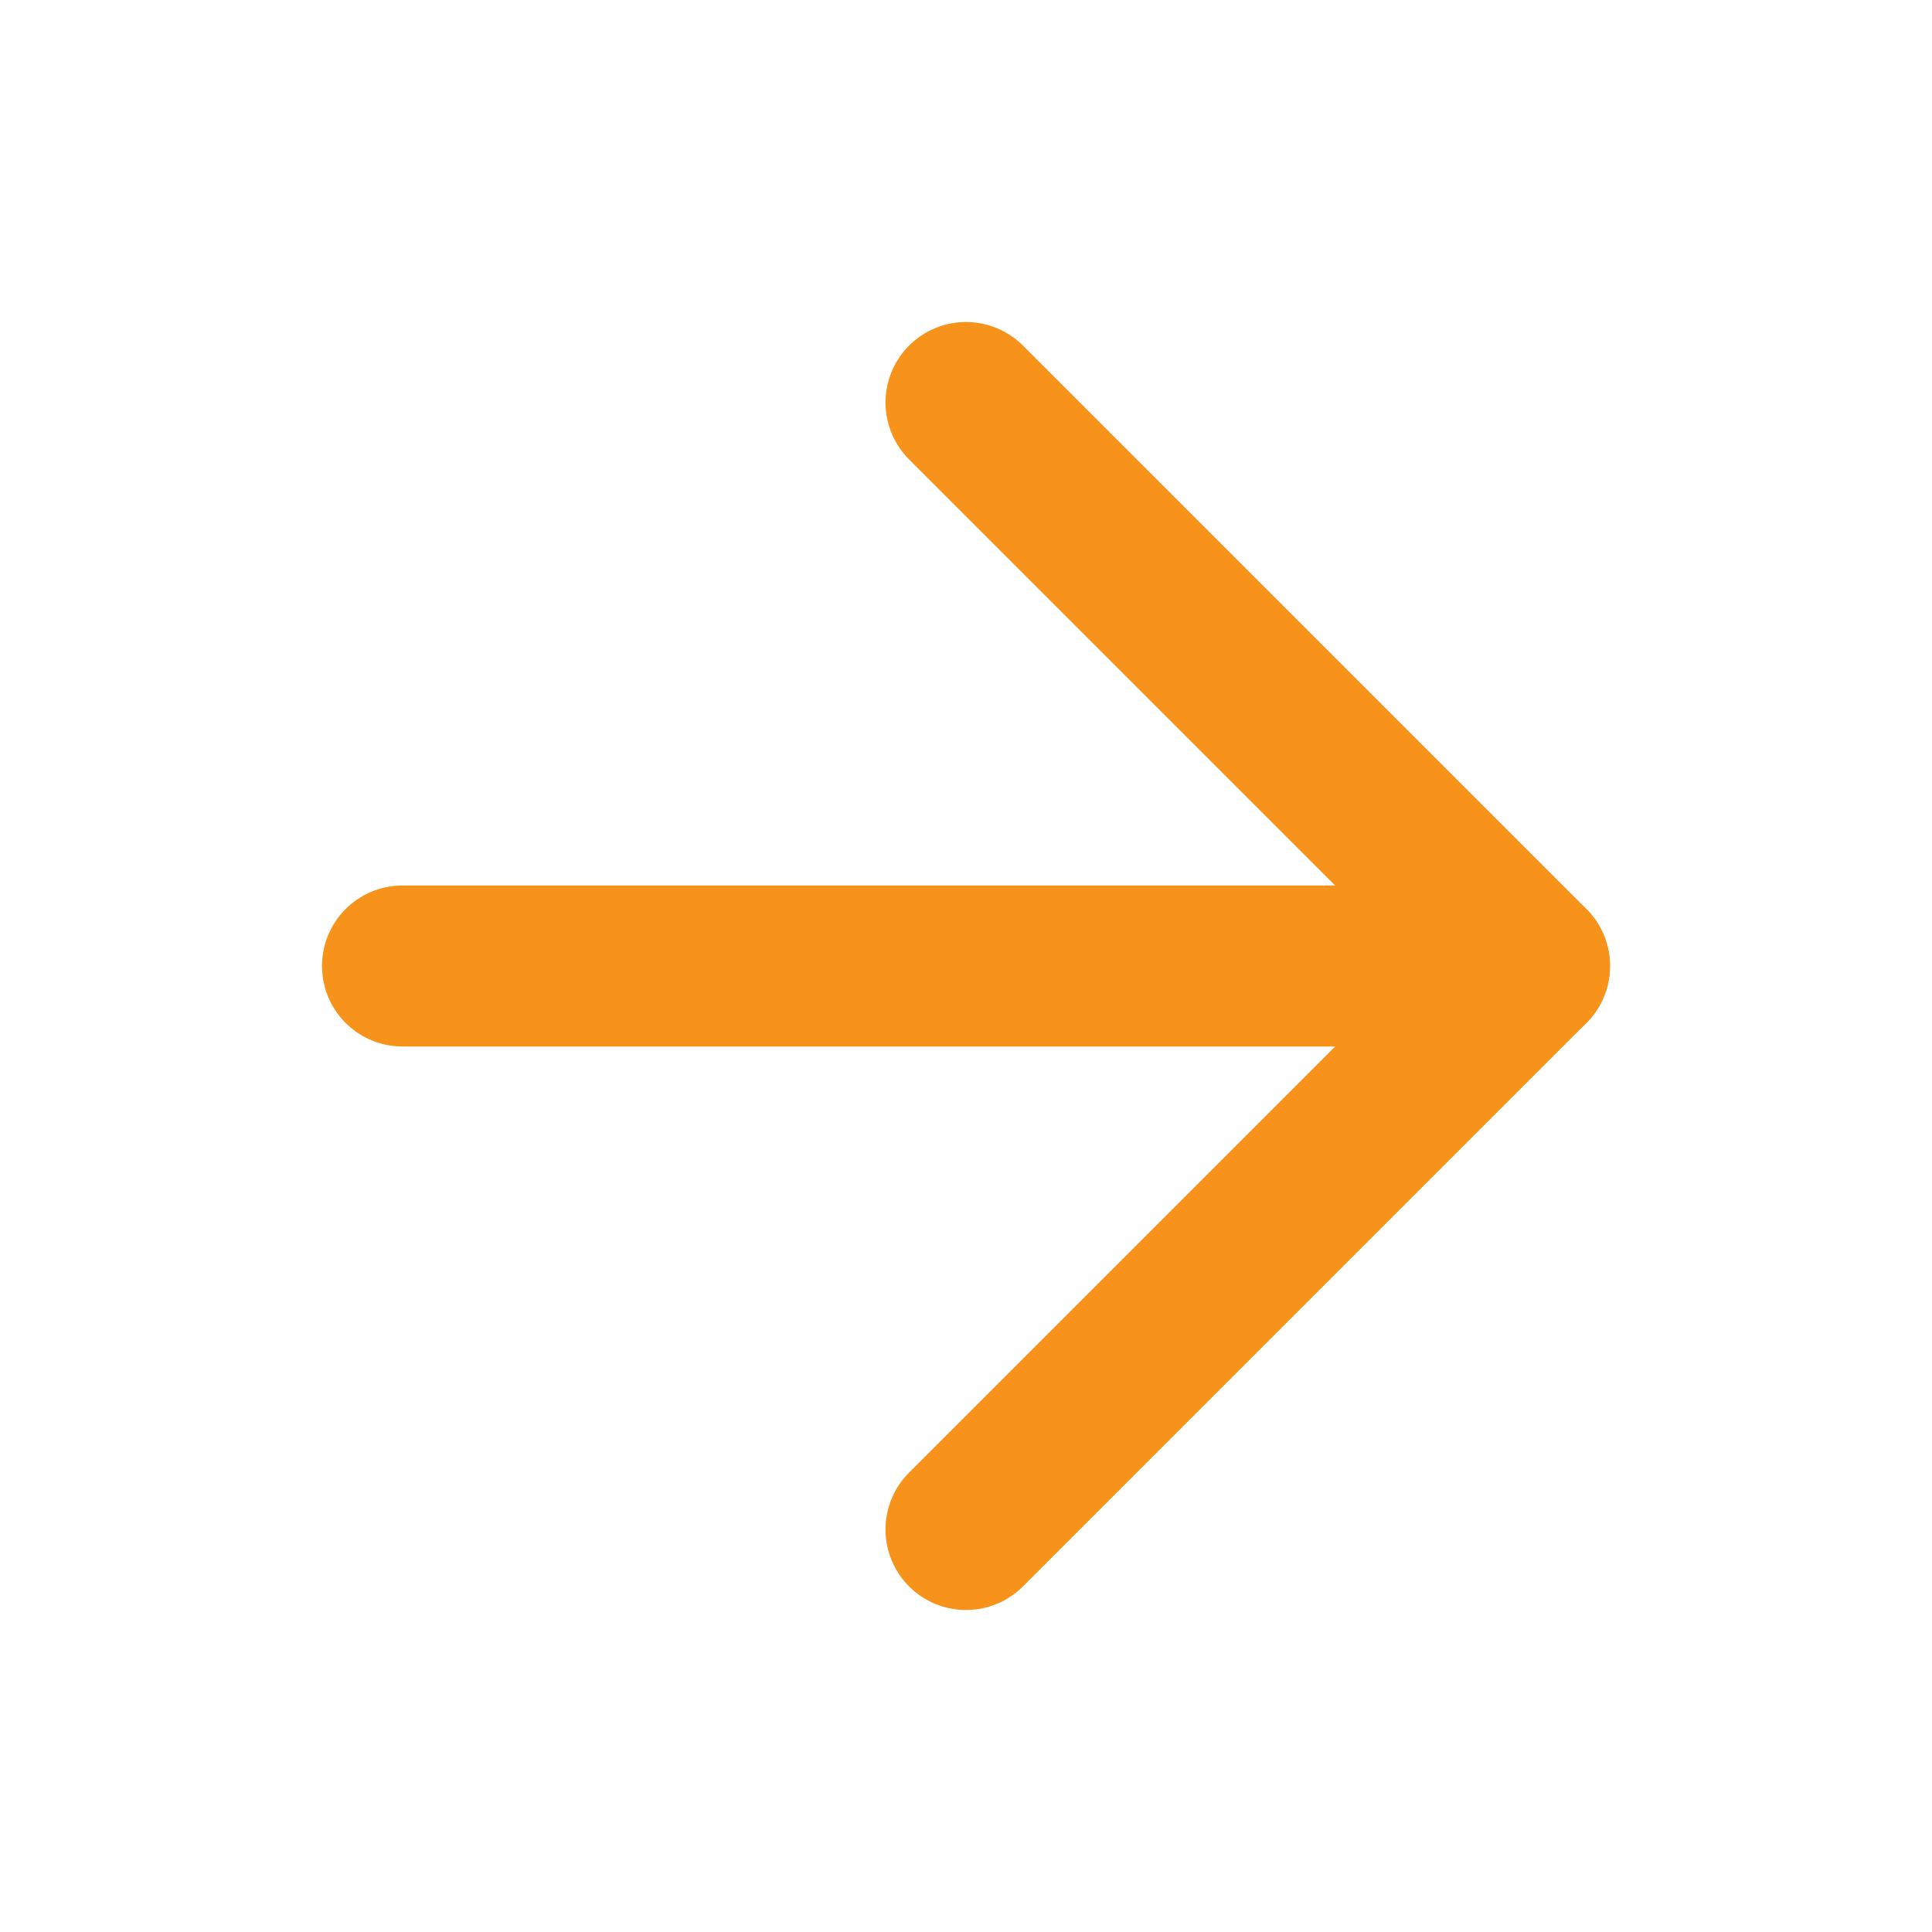
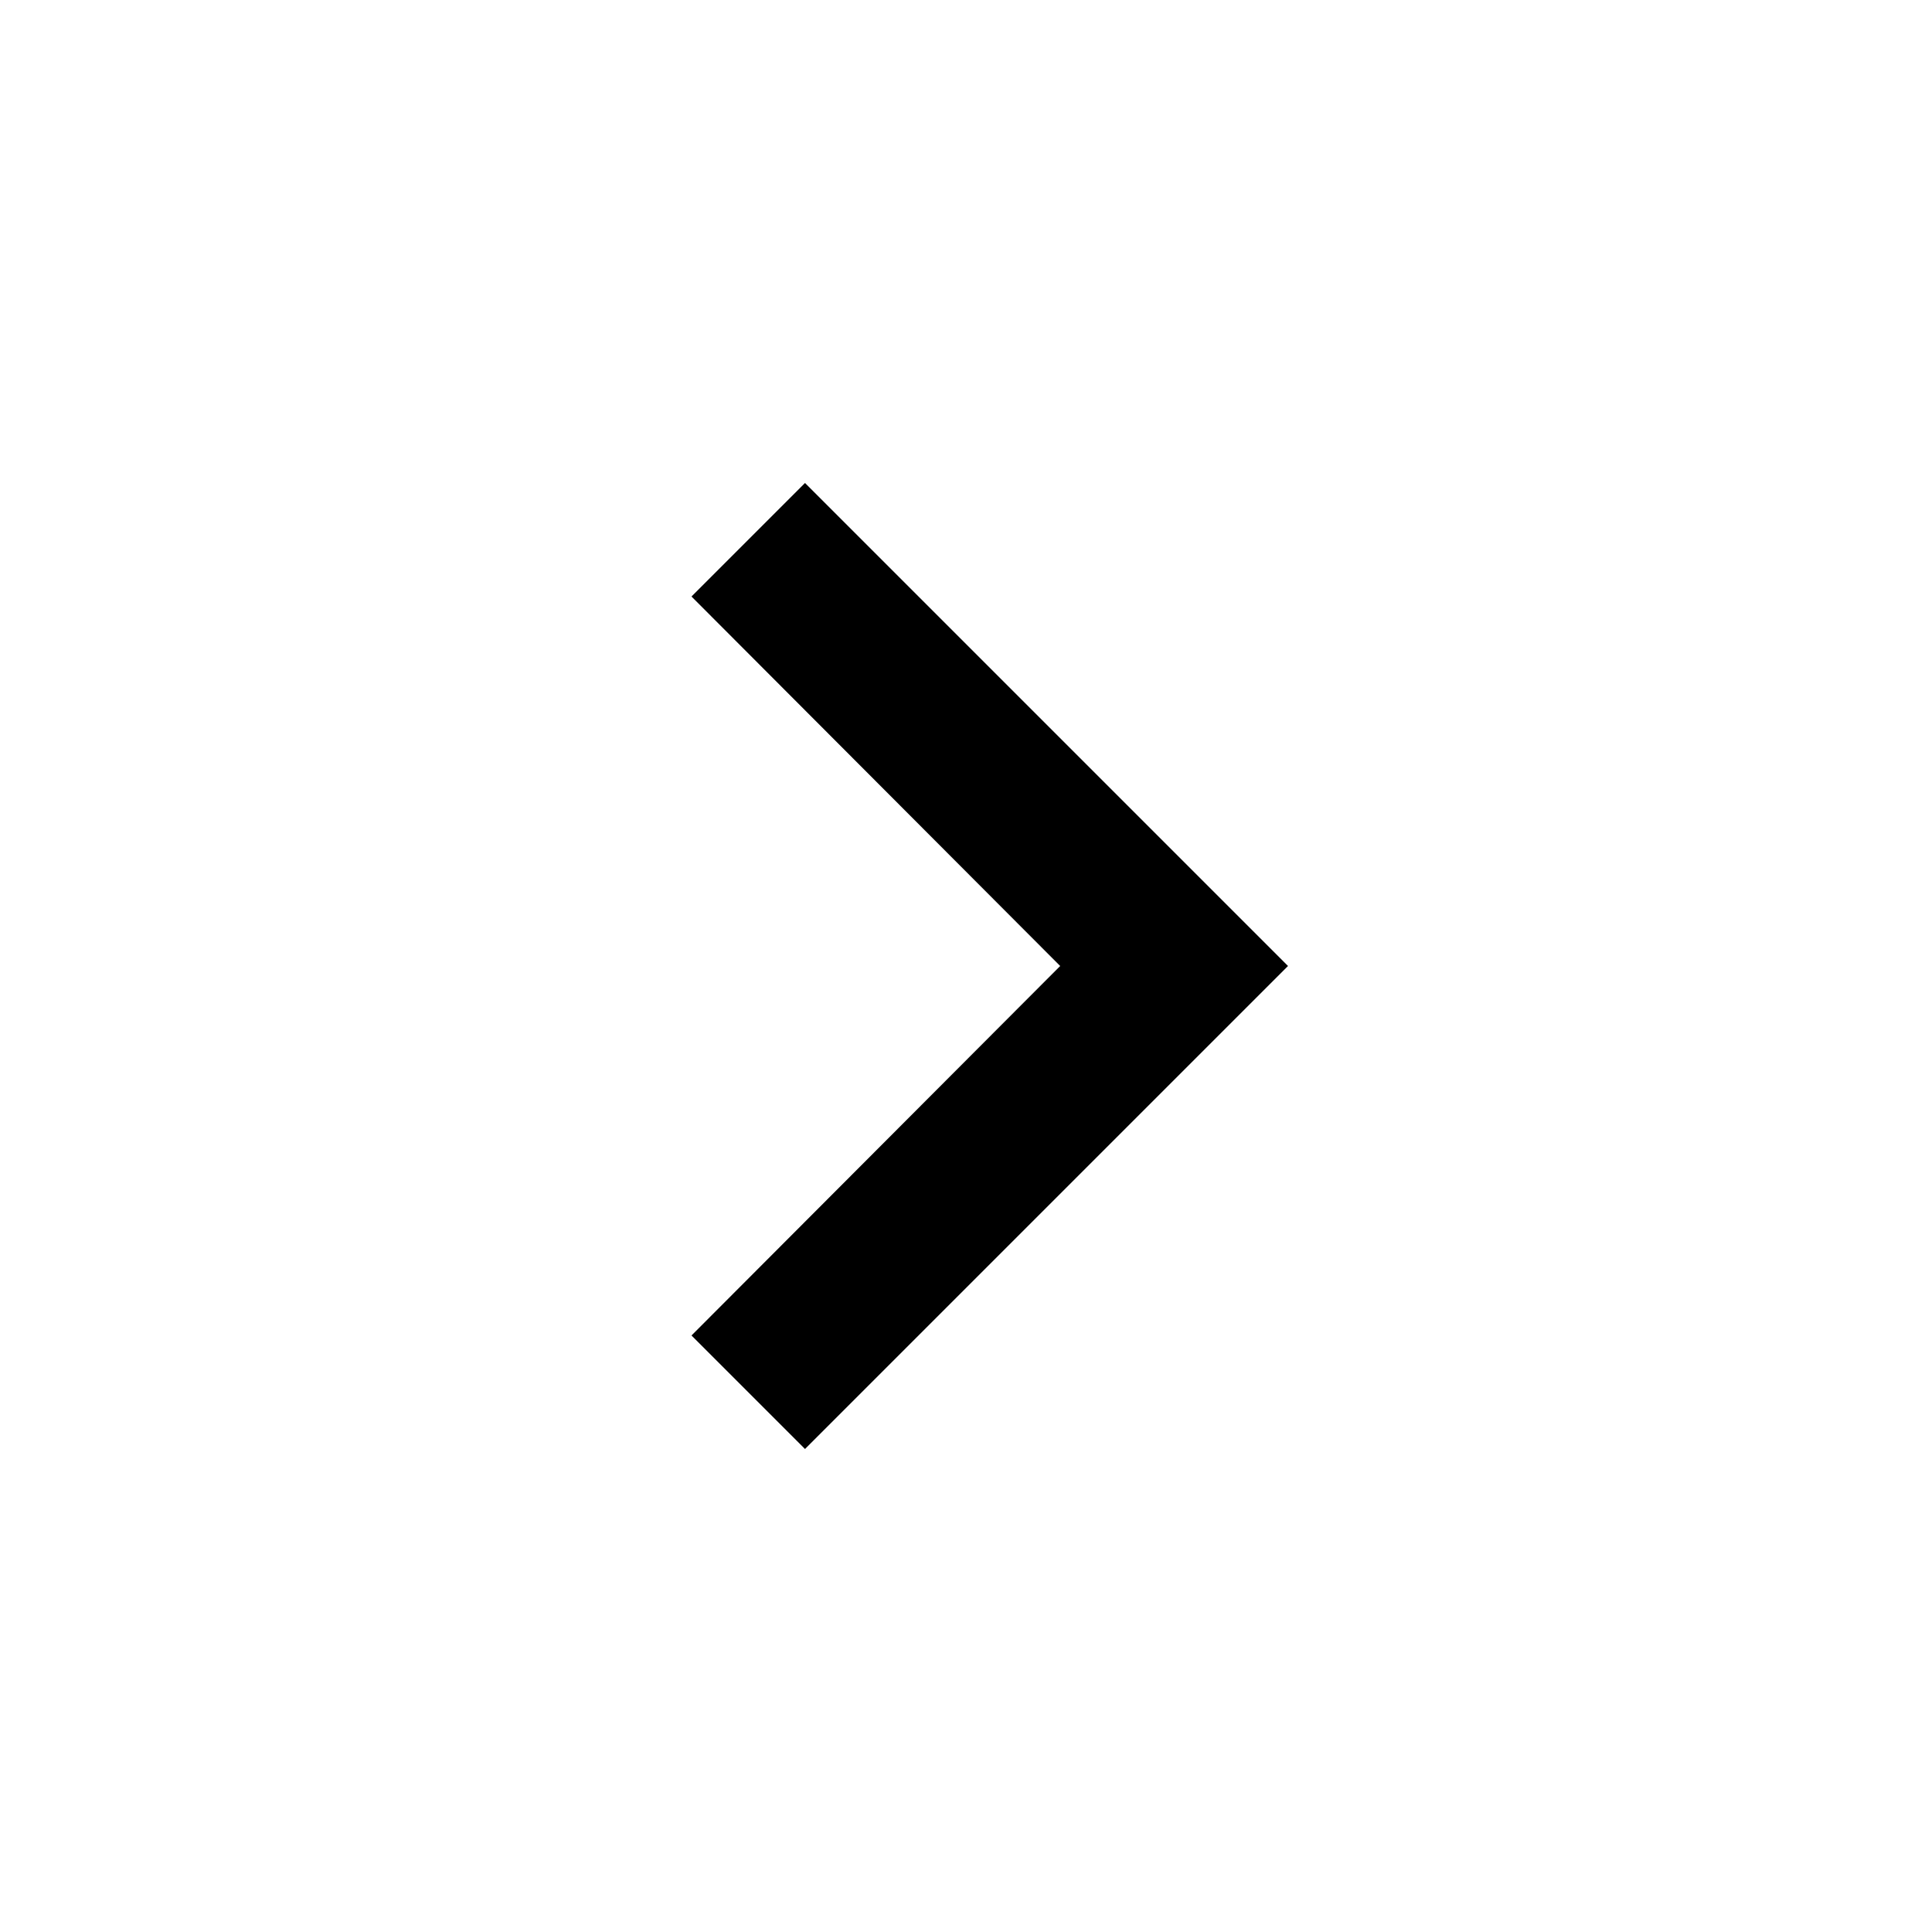
<svg xmlns="http://www.w3.org/2000/svg" width="24" height="24" viewBox="0 0 24 24" fill="none">
-   <path d="M5 12H19" stroke="#F7931A" stroke-width="2" stroke-linecap="round" stroke-linejoin="round" />
-   <path d="M12 5L19 12L12 19" stroke="#F7931A" stroke-width="2" stroke-linecap="round" stroke-linejoin="round" />
+   <path d="M8.59 16.59L13.17 12L8.59 7.41L10 6L16 12L10 18L8.59 16.59Z" fill="black" />
</svg>
